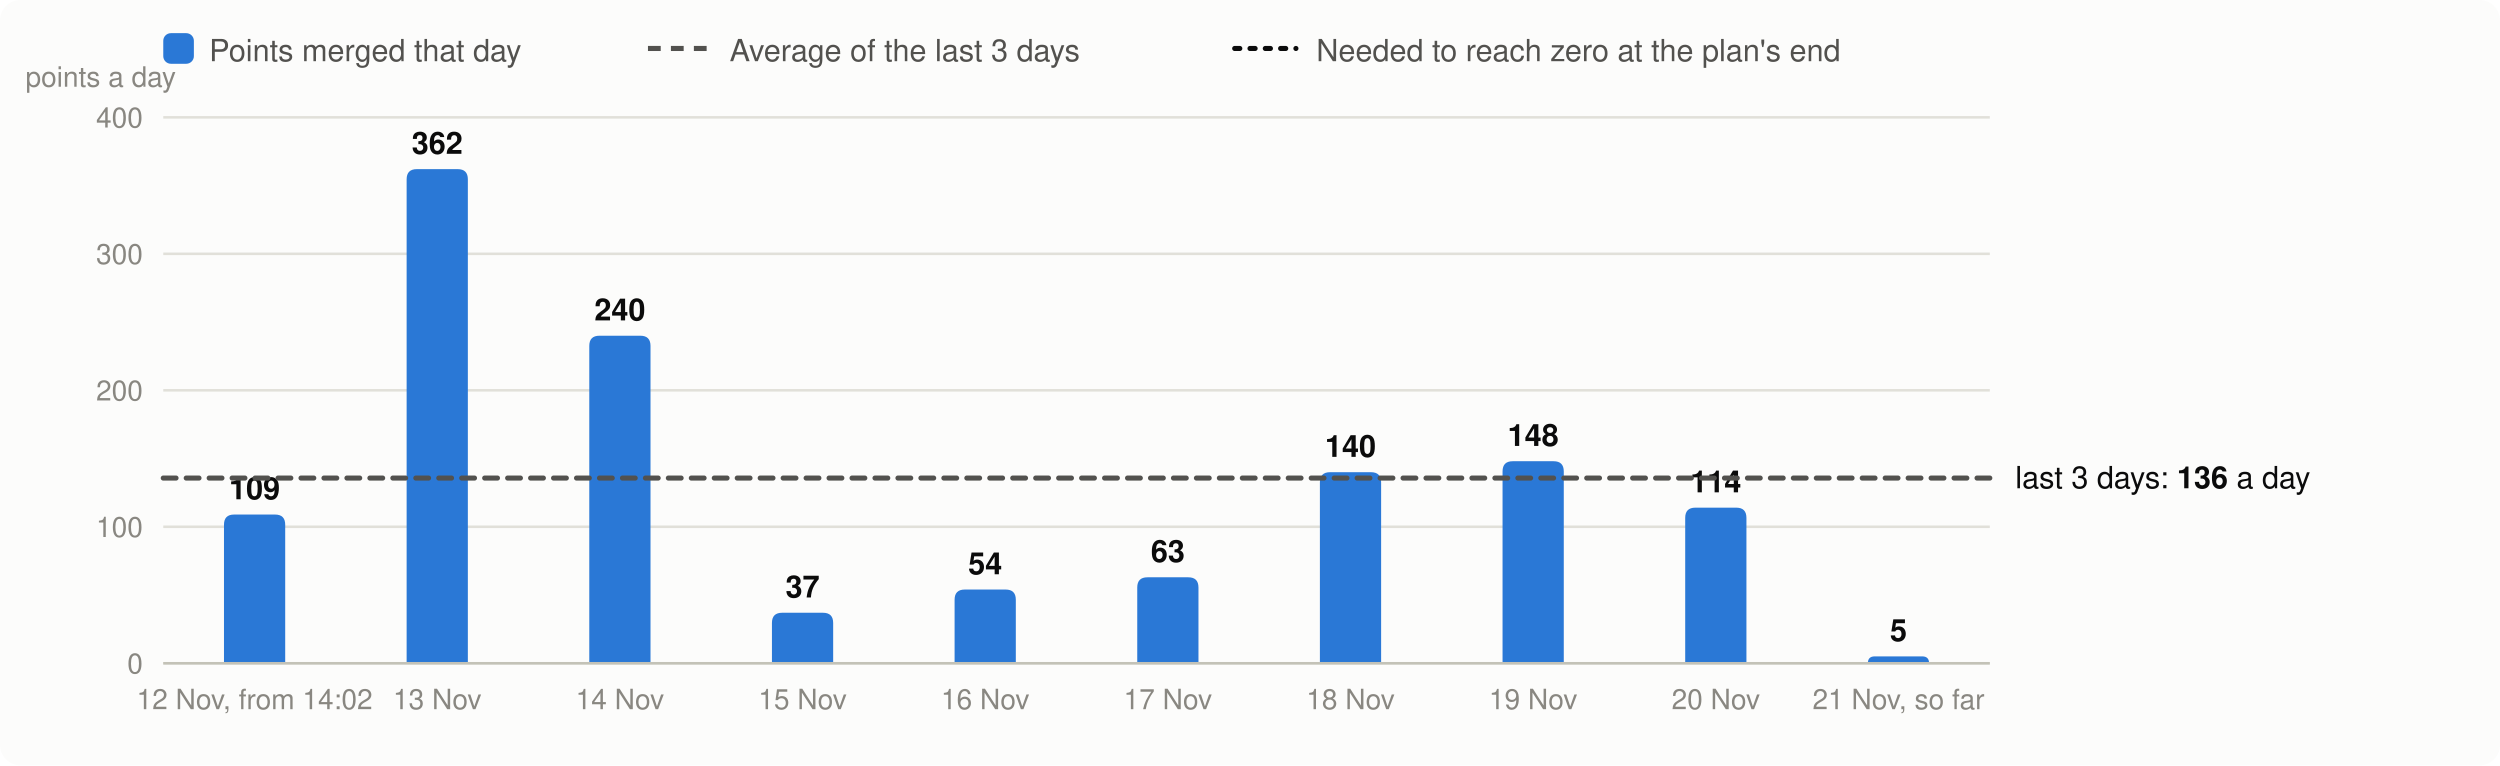
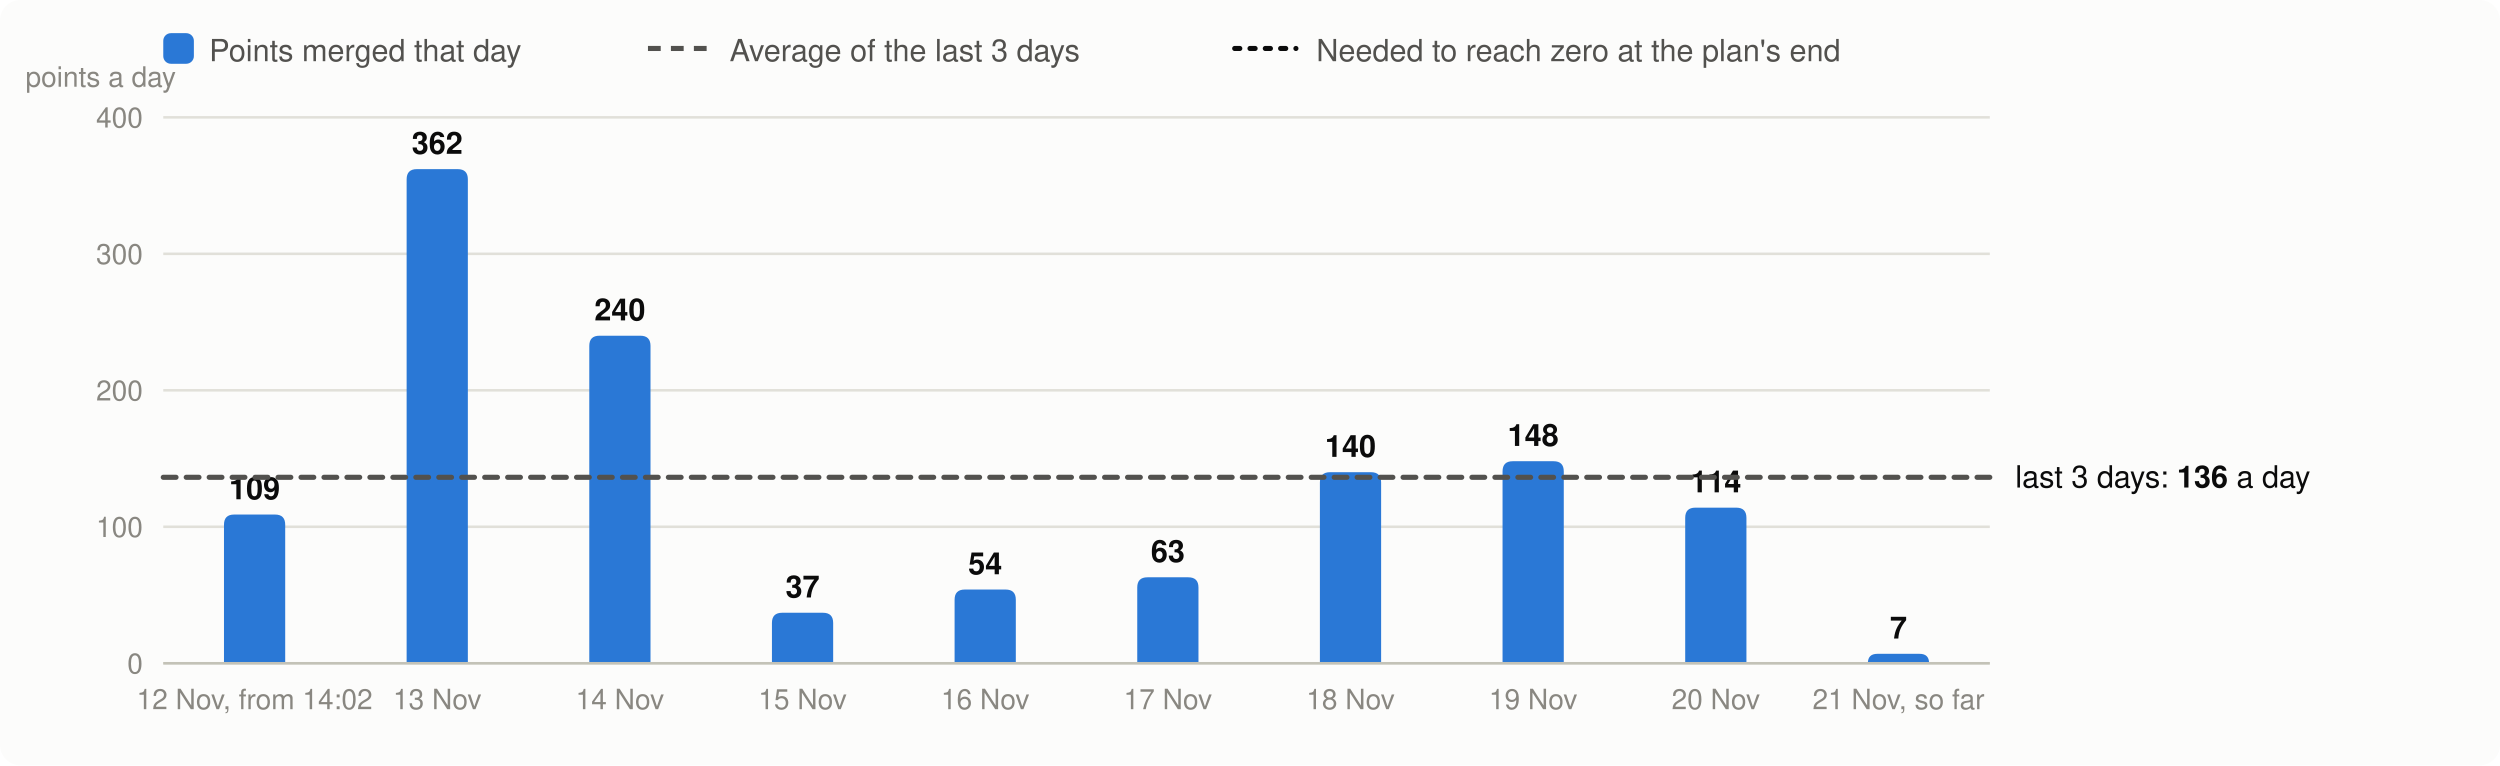
<svg xmlns="http://www.w3.org/2000/svg" viewBox="0 0 980 300" width="980" height="300" font-family="system-ui,-apple-system,Segoe UI,Helvetica,Arial,sans-serif" font-size="13" role="img" aria-label="Velocity: story points merged per day, the 3-day average and the velocity needed">
  <rect width="980" height="300" rx="8" fill="#fcfcfb" />
  <rect x="64" y="13" width="12" height="12" rx="3" fill="#2a78d6" />
  <text x="82" y="24" fill="#52514e" font-size="12">Points merged that day</text>
  <line x1="254" x2="278" y1="19" y2="19" stroke="#52514e" stroke-width="2" stroke-dasharray="5 4" />
  <text x="286" y="24" fill="#52514e" font-size="12">Average of the last 3 days</text>
  <line x1="484" x2="508" y1="19" y2="19" stroke="#0b0b0b" stroke-width="2" stroke-dasharray="2 4" stroke-linecap="round" />
  <text x="516" y="24" fill="#52514e" font-size="12">Needed to reach zero at the plan's end</text>
  <line x1="64" x2="780" y1="260.0" y2="260.0" stroke="#e1e0d9" />
  <text x="56" y="264.0" text-anchor="end" fill="#898781" font-size="11">0</text>
  <line x1="64" x2="780" y1="206.5" y2="206.5" stroke="#e1e0d9" />
  <text x="56" y="210.5" text-anchor="end" fill="#898781" font-size="11">100</text>
  <line x1="64" x2="780" y1="153.0" y2="153.0" stroke="#e1e0d9" />
  <text x="56" y="157.0" text-anchor="end" fill="#898781" font-size="11">200</text>
  <line x1="64" x2="780" y1="99.5" y2="99.5" stroke="#e1e0d9" />
  <text x="56" y="103.5" text-anchor="end" fill="#898781" font-size="11">300</text>
  <line x1="64" x2="780" y1="46.0" y2="46.0" stroke="#e1e0d9" />
  <text x="56" y="50.0" text-anchor="end" fill="#898781" font-size="11">400</text>
  <text x="10" y="34" fill="#898781" font-size="11">points a day</text>
  <path d="M87.8,260.0V205.7Q87.8,201.7 91.8,201.7H107.8Q111.8,201.7 111.8,205.7V260.0Z" fill="#2a78d6" />
  <text x="99.8" y="195.7" text-anchor="middle" fill="#0b0b0b" font-size="12" font-weight="600">109</text>
  <text x="99.8" y="278" text-anchor="middle" fill="#898781" font-size="11">12 Nov, from 14:02</text>
  <path d="M159.4,260.0V70.3Q159.4,66.3 163.4,66.3H179.4Q183.4,66.3 183.4,70.3V260.0Z" fill="#2a78d6" />
  <text x="171.4" y="60.3" text-anchor="middle" fill="#0b0b0b" font-size="12" font-weight="600">362</text>
  <text x="171.4" y="278" text-anchor="middle" fill="#898781" font-size="11">13 Nov</text>
  <path d="M231.0,260.0V135.6Q231.0,131.6 235.0,131.6H251.0Q255.0,131.6 255.0,135.6V260.0Z" fill="#2a78d6" />
  <text x="243.0" y="125.6" text-anchor="middle" fill="#0b0b0b" font-size="12" font-weight="600">240</text>
  <text x="243.0" y="278" text-anchor="middle" fill="#898781" font-size="11">14 Nov</text>
  <path d="M302.6,260.0V244.2Q302.6,240.2 306.6,240.2H322.6Q326.6,240.2 326.6,244.2V260.0Z" fill="#2a78d6" />
  <text x="314.6" y="234.2" text-anchor="middle" fill="#0b0b0b" font-size="12" font-weight="600">37</text>
  <text x="314.6" y="278" text-anchor="middle" fill="#898781" font-size="11">15 Nov</text>
  <path d="M374.2,260.0V235.1Q374.2,231.1 378.2,231.1H394.2Q398.2,231.1 398.2,235.1V260.0Z" fill="#2a78d6" />
  <text x="386.2" y="225.1" text-anchor="middle" fill="#0b0b0b" font-size="12" font-weight="600">54</text>
  <text x="386.2" y="278" text-anchor="middle" fill="#898781" font-size="11">16 Nov</text>
  <path d="M445.8,260.0V230.3Q445.8,226.3 449.8,226.3H465.8Q469.8,226.3 469.8,230.3V260.0Z" fill="#2a78d6" />
  <text x="457.8" y="220.3" text-anchor="middle" fill="#0b0b0b" font-size="12" font-weight="600">63</text>
  <text x="457.8" y="278" text-anchor="middle" fill="#898781" font-size="11">17 Nov</text>
  <path d="M517.4,260.0V189.1Q517.4,185.1 521.4,185.1H537.4Q541.4,185.1 541.4,189.1V260.0Z" fill="#2a78d6" />
  <text x="529.4" y="179.1" text-anchor="middle" fill="#0b0b0b" font-size="12" font-weight="600">140</text>
  <text x="529.4" y="278" text-anchor="middle" fill="#898781" font-size="11">18 Nov</text>
  <path d="M589.0,260.0V184.8Q589.0,180.8 593.0,180.8H609.0Q613.0,180.8 613.0,184.8V260.0Z" fill="#2a78d6" />
  <text x="601.0" y="174.8" text-anchor="middle" fill="#0b0b0b" font-size="12" font-weight="600">148</text>
  <text x="601.0" y="278" text-anchor="middle" fill="#898781" font-size="11">19 Nov</text>
  <path d="M660.6,260.0V203.0Q660.6,199.0 664.6,199.0H680.6Q684.6,199.0 684.6,203.0V260.0Z" fill="#2a78d6" />
  <text x="672.6" y="193.0" text-anchor="middle" fill="#0b0b0b" font-size="12" font-weight="600">114</text>
  <text x="672.6" y="278" text-anchor="middle" fill="#898781" font-size="11">20 Nov</text>
-   <path d="M732.2,260.0V260.0Q732.2,257.3 734.9,257.3H753.5Q756.2,257.3 756.2,260.0V260.0Z" fill="#2a78d6" />
-   <text x="744.2" y="251.3" text-anchor="middle" fill="#0b0b0b" font-size="12" font-weight="600">5</text>
+   <path d="M732.2,260.0V260.0Q732.2,256.3 735.9,256.3H752.5Q756.2,256.3 756.2,260.0V260.0Z" fill="#2a78d6" />
+   <text x="744.2" y="250.3" text-anchor="middle" fill="#0b0b0b" font-size="12" font-weight="600">7</text>
  <text x="744.2" y="278" text-anchor="middle" fill="#898781" font-size="11">21 Nov, so far</text>
  <line x1="64" x2="780" y1="260.0" y2="260.0" stroke="#c3c2b7" />
-   <line x1="64" x2="780" y1="187.4" y2="187.4" stroke="#52514e" stroke-width="2" stroke-dasharray="5 4" stroke-linecap="round" />
-   <text x="790" y="191.4" fill="#0b0b0b" font-size="12">last 3 days: <tspan font-weight="600">136</tspan> a day</text>
+   <line x1="64" x2="780" y1="187.1" y2="187.1" stroke="#52514e" stroke-width="2" stroke-dasharray="5 4" stroke-linecap="round" />
+   <text x="790" y="191.1" fill="#0b0b0b" font-size="12">last 3 days: <tspan font-weight="600">136</tspan> a day</text>
</svg>
